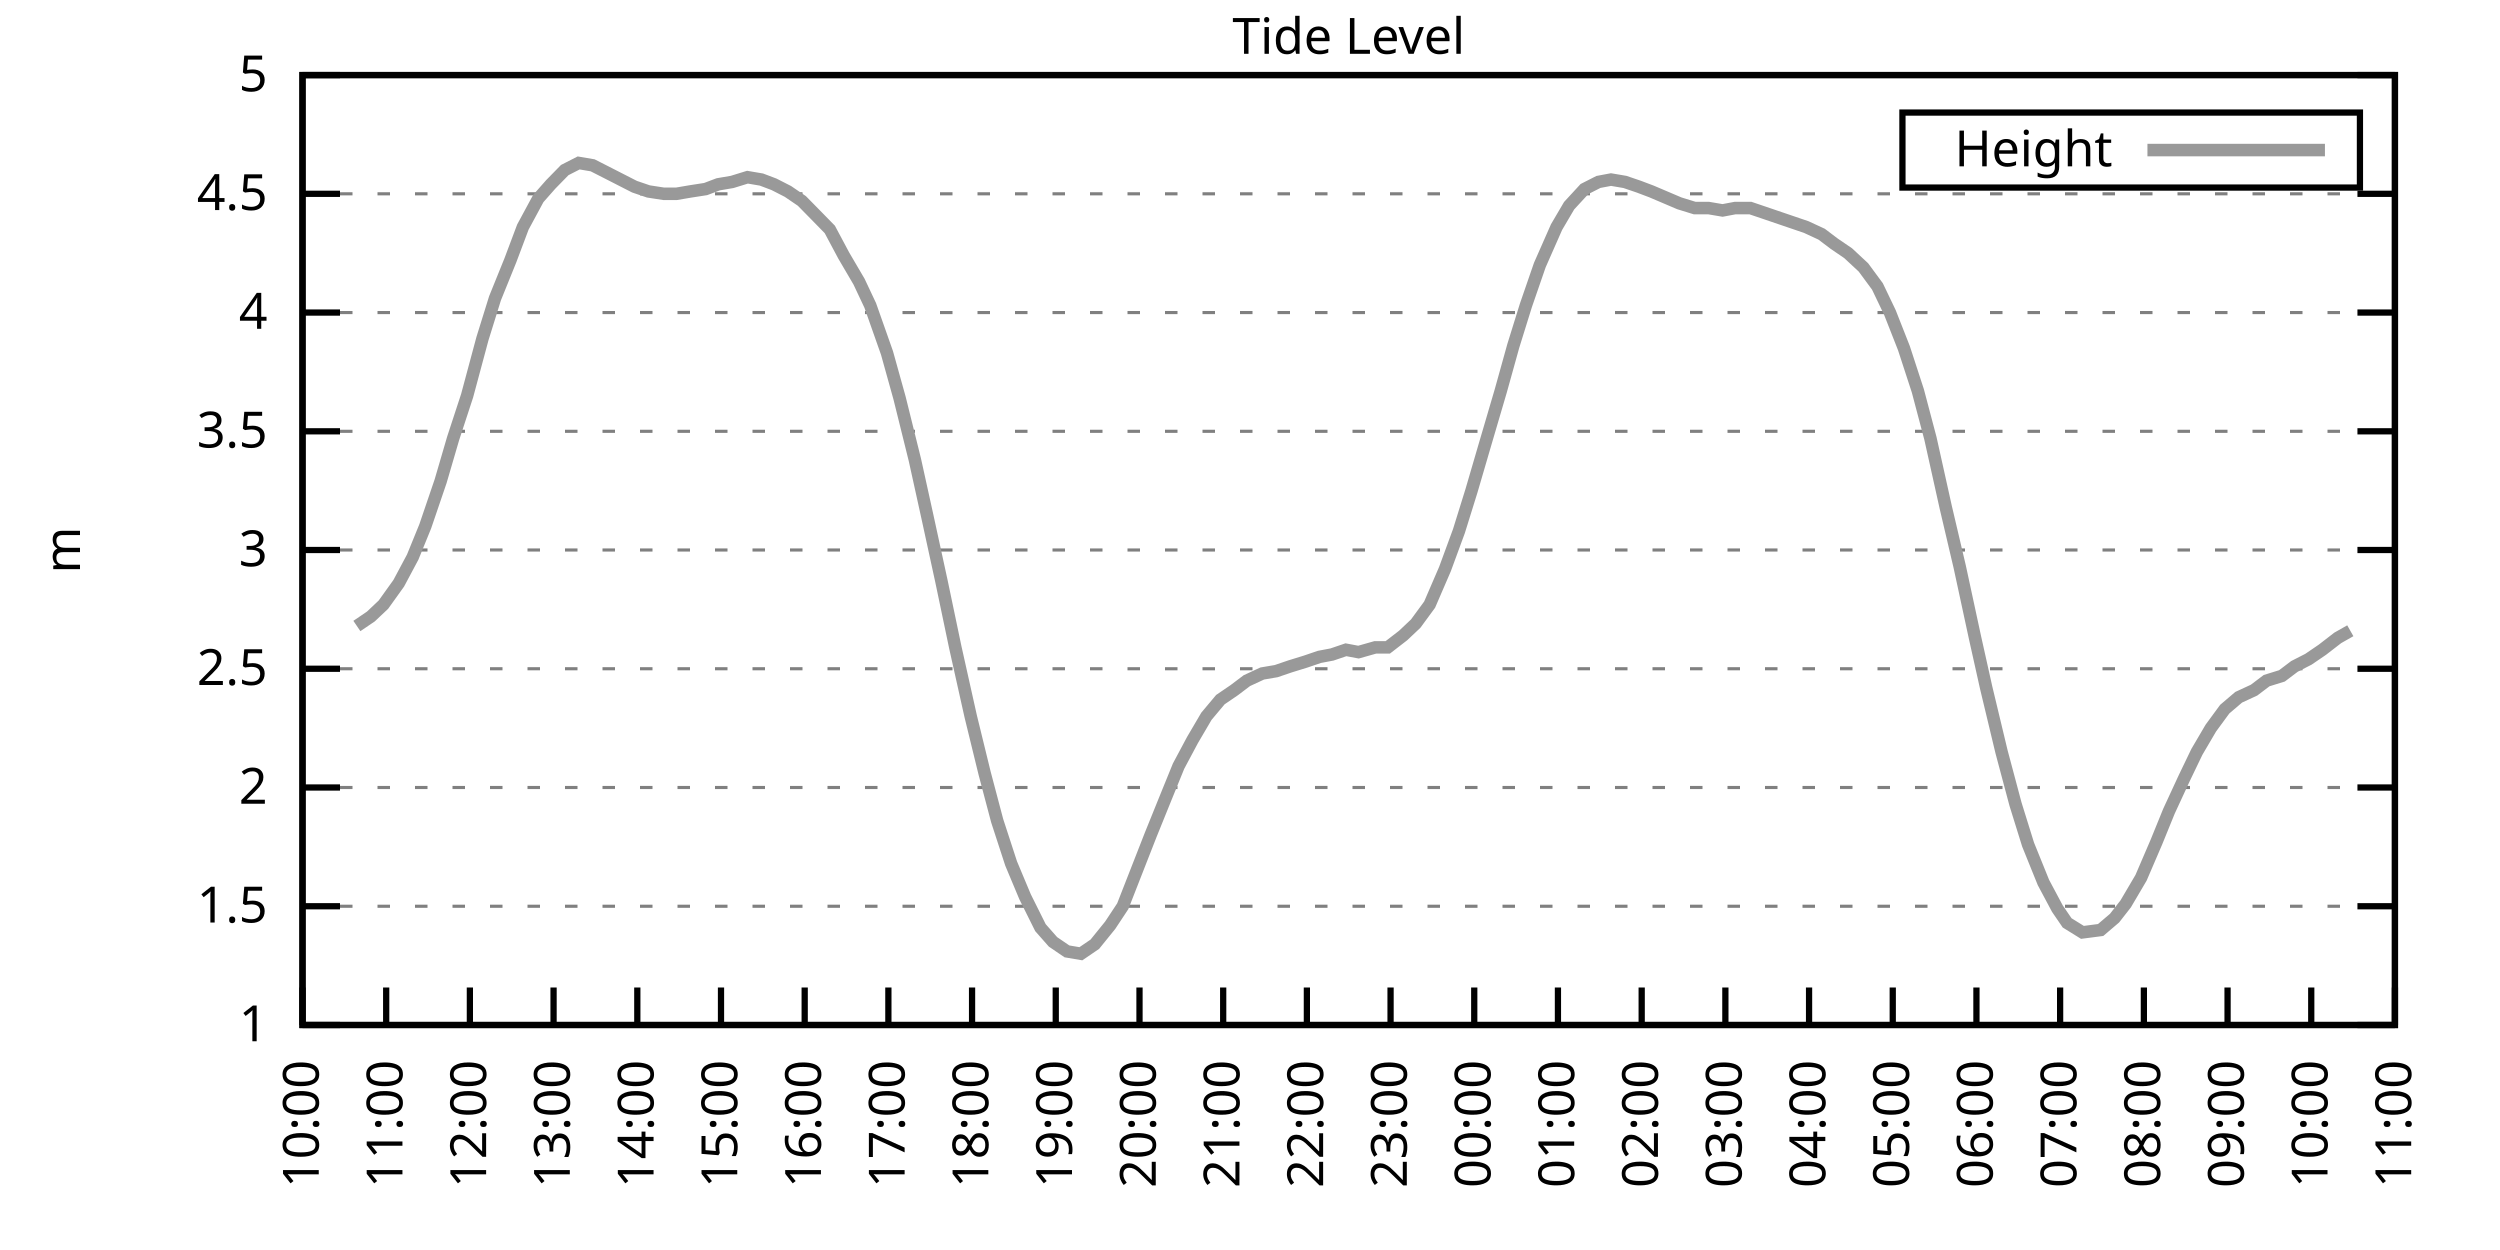
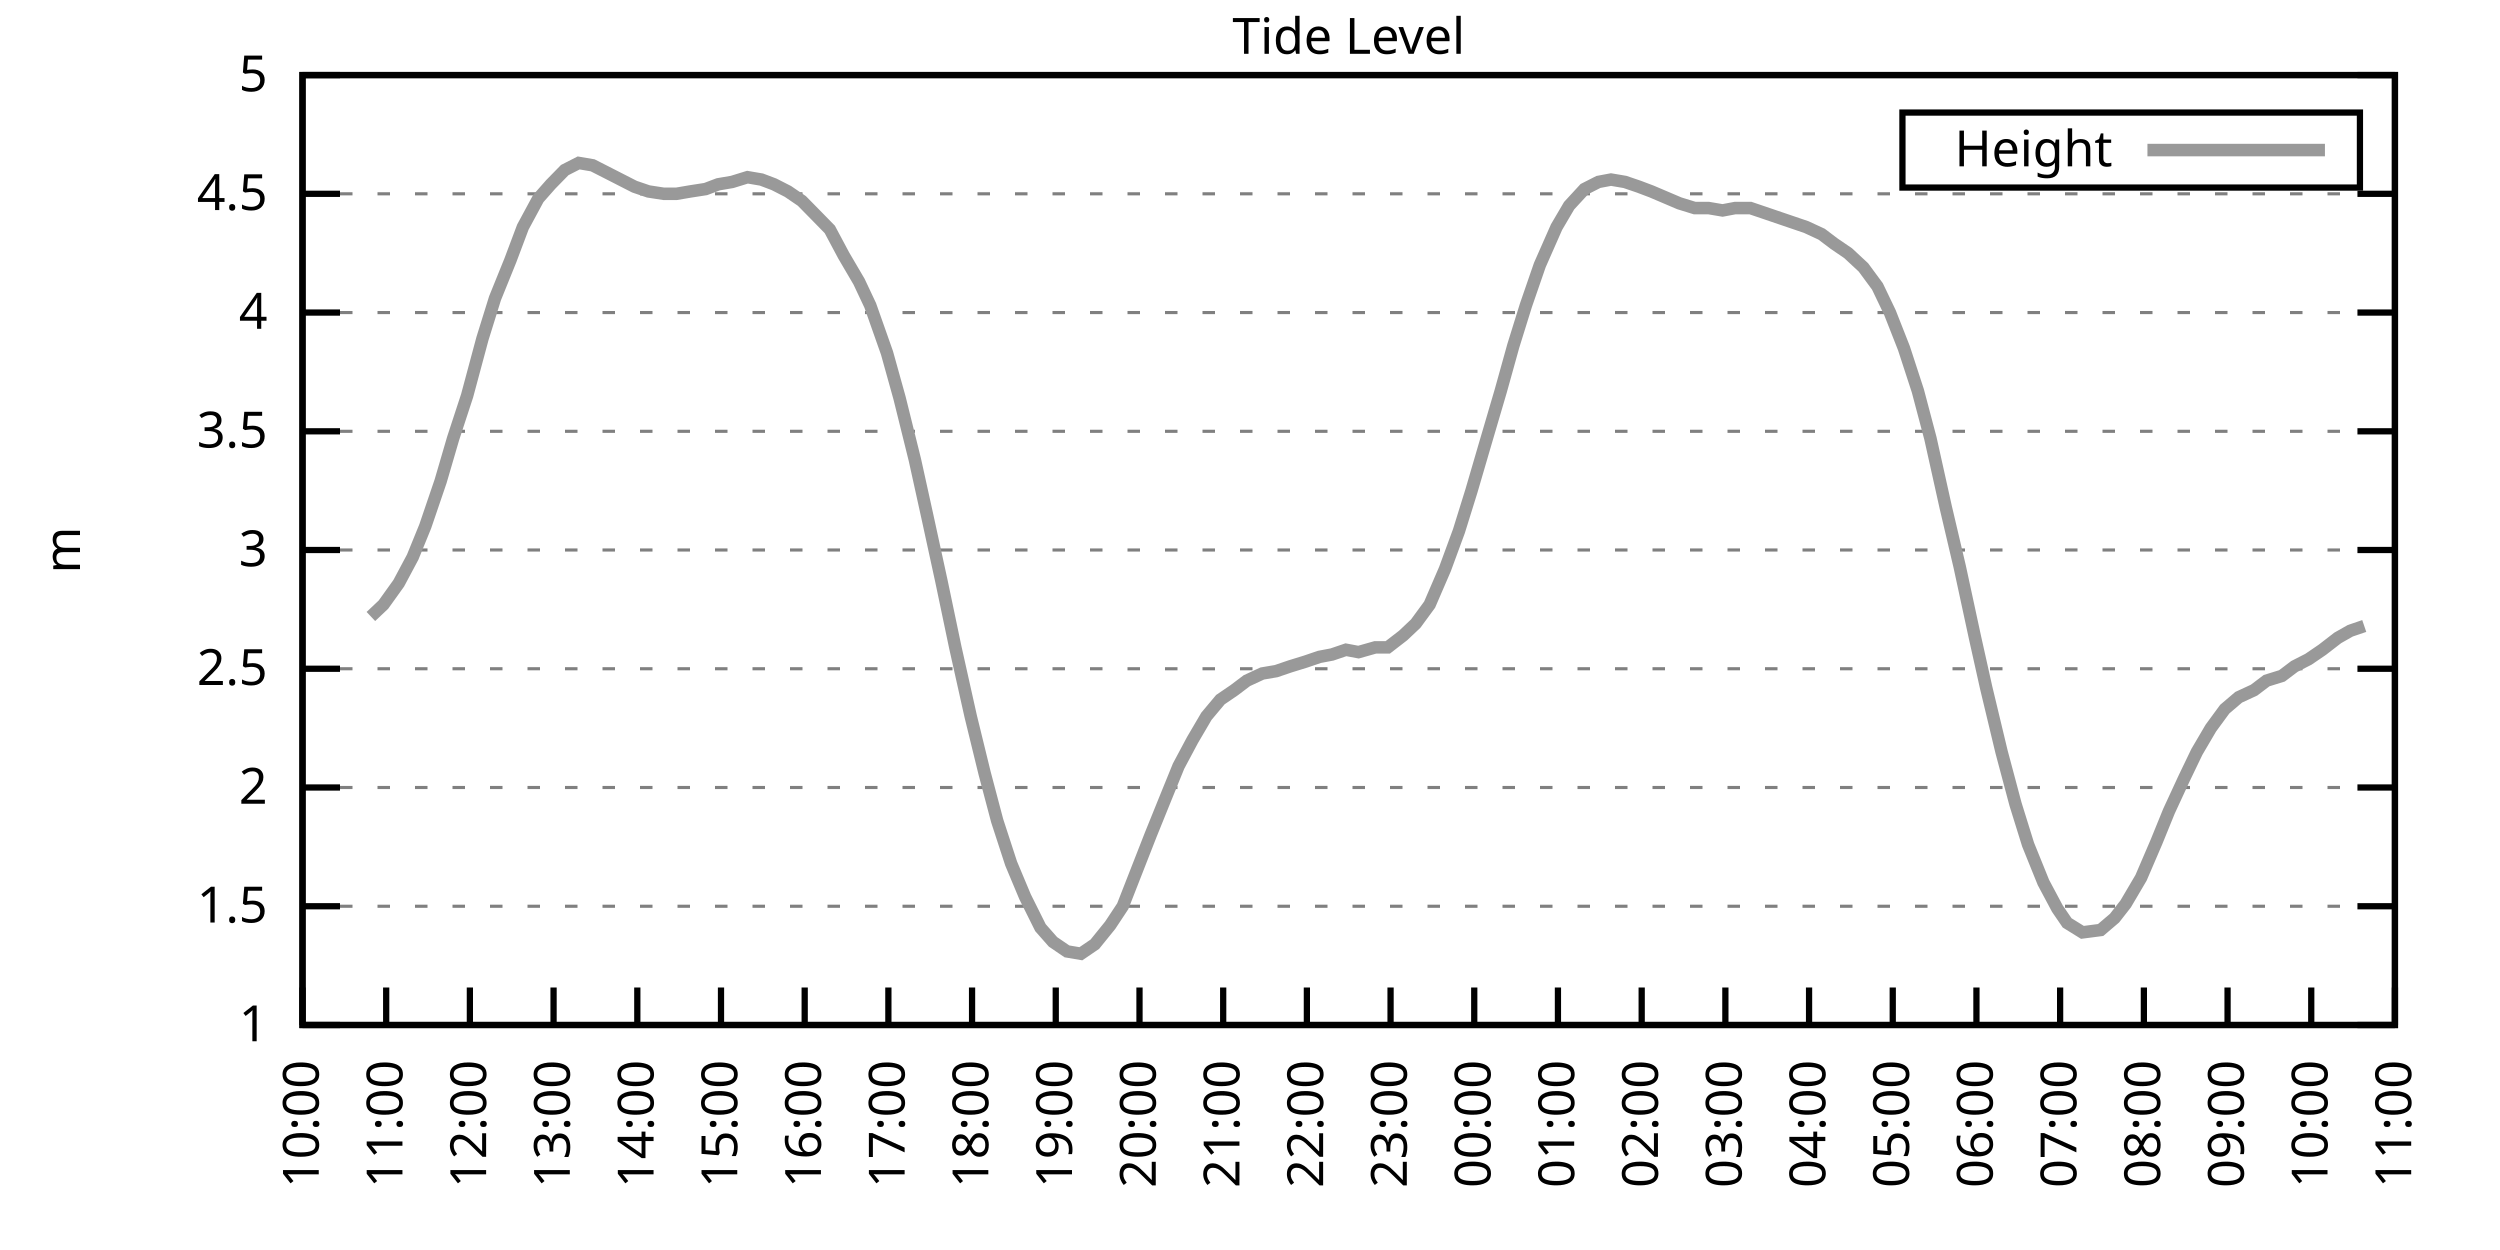
<svg xmlns="http://www.w3.org/2000/svg" xmlns:xlink="http://www.w3.org/1999/xlink" width="400" height="200" viewBox="0 0 400 200">
  <g id="gnuplot_canvas">
    <rect x="0" y="0" width="400" height="200" fill="none" />
    <defs>
      <circle id="gpDot" r="0.5" stroke-width="0.5" stroke="currentColor" />
      <path id="gpPt0" stroke-width="0.333" stroke="currentColor" d="M-1,0 h2 M0,-1 v2" />
      <path id="gpPt1" stroke-width="0.333" stroke="currentColor" d="M-1,-1 L1,1 M1,-1 L-1,1" />
      <path id="gpPt2" stroke-width="0.333" stroke="currentColor" d="M-1,0 L1,0 M0,-1 L0,1 M-1,-1 L1,1 M-1,1 L1,-1" />
      <rect id="gpPt3" stroke-width="0.333" stroke="currentColor" x="-1" y="-1" width="2" height="2" />
      <rect id="gpPt4" stroke-width="0.333" stroke="currentColor" fill="currentColor" x="-1" y="-1" width="2" height="2" />
      <circle id="gpPt5" stroke-width="0.333" stroke="currentColor" cx="0" cy="0" r="1" />
      <use xlink:href="#gpPt5" id="gpPt6" fill="currentColor" stroke="none" />
      <path id="gpPt7" stroke-width="0.333" stroke="currentColor" d="M0,-1.33 L-1.33,0.67 L1.33,0.67 z" />
      <use xlink:href="#gpPt7" id="gpPt8" fill="currentColor" stroke="none" />
      <use xlink:href="#gpPt7" id="gpPt9" stroke="currentColor" transform="rotate(180)" />
      <use xlink:href="#gpPt9" id="gpPt10" fill="currentColor" stroke="none" />
      <use xlink:href="#gpPt3" id="gpPt11" stroke="currentColor" transform="rotate(45)" />
      <use xlink:href="#gpPt11" id="gpPt12" fill="currentColor" stroke="none" />
      <path id="gpPt13" stroke-width="0.333" stroke="currentColor" d="M0,1.330 L1.265,0.411 L0.782,-1.067 L-0.782,-1.076 L-1.265,0.411 z" />
      <use xlink:href="#gpPt13" id="gpPt14" fill="currentColor" stroke="none" />
      <filter id="textbox" filterUnits="objectBoundingBox" x="0" y="0" height="1" width="1">
        <feFlood flood-color="white" flood-opacity="1" result="bgnd" />
        <feComposite in="SourceGraphic" in2="bgnd" operator="atop" />
      </filter>
      <filter id="greybox" filterUnits="objectBoundingBox" x="0" y="0" height="1" width="1">
        <feFlood flood-color="lightgrey" flood-opacity="1" result="grey" />
        <feComposite in="SourceGraphic" in2="grey" operator="atop" />
      </filter>
    </defs>
    <g fill="none" color="white" stroke="currentColor" stroke-width="1.00" stroke-linecap="butt" stroke-linejoin="miter">
</g>
    <g fill="none" color="black" stroke="currentColor" stroke-width="1.00" stroke-linecap="butt" stroke-linejoin="miter">
      <g stroke="none" shape-rendering="crispEdges">
        <polygon fill="rgb(255, 255, 255)" points="48.40,164.00 383.18,164.00 383.18,12.02 48.40,12.02 " />
      </g>
    </g>
    <g fill="none" color="black" stroke="currentColor" stroke-width="1.00" stroke-linecap="butt" stroke-linejoin="miter">
</g>
    <g fill="none" color="black" stroke="black" stroke-width="0.50" stroke-linecap="butt" stroke-linejoin="miter">
</g>
    <g fill="none" color="gray" stroke="currentColor" stroke-width="0.50" stroke-linecap="butt" stroke-linejoin="miter">
      <path stroke="gray" stroke-dasharray="2,4" class="gridline" d="M48.40,164.00 L383.19,164.00  " />
    </g>
    <g fill="none" color="gray" stroke="gray" stroke-width="1.00" stroke-linecap="butt" stroke-linejoin="miter">
</g>
    <g fill="none" color="black" stroke="currentColor" stroke-width="1.00" stroke-linecap="butt" stroke-linejoin="miter">
      <path stroke="black" d="M48.40,164.00 L54.40,164.00 M383.19,164.00 L377.19,164.00  " />
      <g transform="translate(42.80,166.60)" stroke="none" fill="black" font-family="Sans" font-size="8.00" text-anchor="end">
        <text>
          <tspan font-family="Sans"> 1</tspan>
        </text>
      </g>
    </g>
    <g fill="none" color="black" stroke="currentColor" stroke-width="1.00" stroke-linecap="butt" stroke-linejoin="miter">
</g>
    <g fill="none" color="black" stroke="black" stroke-width="0.50" stroke-linecap="butt" stroke-linejoin="miter">
</g>
    <g fill="none" color="gray" stroke="currentColor" stroke-width="0.50" stroke-linecap="butt" stroke-linejoin="miter">
      <path stroke="gray" stroke-dasharray="2,4" class="gridline" d="M48.40,145.00 L383.19,145.00  " />
    </g>
    <g fill="none" color="gray" stroke="gray" stroke-width="1.00" stroke-linecap="butt" stroke-linejoin="miter">
</g>
    <g fill="none" color="black" stroke="currentColor" stroke-width="1.00" stroke-linecap="butt" stroke-linejoin="miter">
      <path stroke="black" d="M48.40,145.00 L54.40,145.00 M383.19,145.00 L377.19,145.00  " />
      <g transform="translate(42.80,147.60)" stroke="none" fill="black" font-family="Sans" font-size="8.00" text-anchor="end">
        <text>
          <tspan font-family="Sans"> 1.5</tspan>
        </text>
      </g>
    </g>
    <g fill="none" color="black" stroke="currentColor" stroke-width="1.00" stroke-linecap="butt" stroke-linejoin="miter">
</g>
    <g fill="none" color="black" stroke="black" stroke-width="0.50" stroke-linecap="butt" stroke-linejoin="miter">
</g>
    <g fill="none" color="gray" stroke="currentColor" stroke-width="0.50" stroke-linecap="butt" stroke-linejoin="miter">
      <path stroke="gray" stroke-dasharray="2,4" class="gridline" d="M48.40,126.00 L383.19,126.00  " />
    </g>
    <g fill="none" color="gray" stroke="gray" stroke-width="1.00" stroke-linecap="butt" stroke-linejoin="miter">
</g>
    <g fill="none" color="black" stroke="currentColor" stroke-width="1.00" stroke-linecap="butt" stroke-linejoin="miter">
      <path stroke="black" d="M48.40,126.00 L54.40,126.00 M383.19,126.00 L377.19,126.00  " />
      <g transform="translate(42.80,128.60)" stroke="none" fill="black" font-family="Sans" font-size="8.00" text-anchor="end">
        <text>
          <tspan font-family="Sans"> 2</tspan>
        </text>
      </g>
    </g>
    <g fill="none" color="black" stroke="currentColor" stroke-width="1.00" stroke-linecap="butt" stroke-linejoin="miter">
</g>
    <g fill="none" color="black" stroke="black" stroke-width="0.50" stroke-linecap="butt" stroke-linejoin="miter">
</g>
    <g fill="none" color="gray" stroke="currentColor" stroke-width="0.50" stroke-linecap="butt" stroke-linejoin="miter">
      <path stroke="gray" stroke-dasharray="2,4" class="gridline" d="M48.40,107.00 L383.19,107.00  " />
    </g>
    <g fill="none" color="gray" stroke="gray" stroke-width="1.00" stroke-linecap="butt" stroke-linejoin="miter">
</g>
    <g fill="none" color="black" stroke="currentColor" stroke-width="1.00" stroke-linecap="butt" stroke-linejoin="miter">
      <path stroke="black" d="M48.40,107.00 L54.40,107.00 M383.19,107.00 L377.19,107.00  " />
      <g transform="translate(42.80,109.60)" stroke="none" fill="black" font-family="Sans" font-size="8.00" text-anchor="end">
        <text>
          <tspan font-family="Sans"> 2.5</tspan>
        </text>
      </g>
    </g>
    <g fill="none" color="black" stroke="currentColor" stroke-width="1.00" stroke-linecap="butt" stroke-linejoin="miter">
</g>
    <g fill="none" color="black" stroke="black" stroke-width="0.50" stroke-linecap="butt" stroke-linejoin="miter">
</g>
    <g fill="none" color="gray" stroke="currentColor" stroke-width="0.50" stroke-linecap="butt" stroke-linejoin="miter">
      <path stroke="gray" stroke-dasharray="2,4" class="gridline" d="M48.40,88.00 L383.19,88.00  " />
    </g>
    <g fill="none" color="gray" stroke="gray" stroke-width="1.00" stroke-linecap="butt" stroke-linejoin="miter">
</g>
    <g fill="none" color="black" stroke="currentColor" stroke-width="1.00" stroke-linecap="butt" stroke-linejoin="miter">
      <path stroke="black" d="M48.40,88.00 L54.40,88.00 M383.19,88.00 L377.19,88.00  " />
      <g transform="translate(42.80,90.60)" stroke="none" fill="black" font-family="Sans" font-size="8.00" text-anchor="end">
        <text>
          <tspan font-family="Sans"> 3</tspan>
        </text>
      </g>
    </g>
    <g fill="none" color="black" stroke="currentColor" stroke-width="1.00" stroke-linecap="butt" stroke-linejoin="miter">
</g>
    <g fill="none" color="black" stroke="black" stroke-width="0.50" stroke-linecap="butt" stroke-linejoin="miter">
</g>
    <g fill="none" color="gray" stroke="currentColor" stroke-width="0.50" stroke-linecap="butt" stroke-linejoin="miter">
      <path stroke="gray" stroke-dasharray="2,4" class="gridline" d="M48.40,69.01 L383.19,69.01  " />
    </g>
    <g fill="none" color="gray" stroke="gray" stroke-width="1.00" stroke-linecap="butt" stroke-linejoin="miter">
</g>
    <g fill="none" color="black" stroke="currentColor" stroke-width="1.00" stroke-linecap="butt" stroke-linejoin="miter">
      <path stroke="black" d="M48.40,69.01 L54.40,69.01 M383.19,69.01 L377.19,69.01  " />
      <g transform="translate(42.80,71.61)" stroke="none" fill="black" font-family="Sans" font-size="8.00" text-anchor="end">
        <text>
          <tspan font-family="Sans"> 3.5</tspan>
        </text>
      </g>
    </g>
    <g fill="none" color="black" stroke="currentColor" stroke-width="1.00" stroke-linecap="butt" stroke-linejoin="miter">
</g>
    <g fill="none" color="black" stroke="black" stroke-width="0.50" stroke-linecap="butt" stroke-linejoin="miter">
</g>
    <g fill="none" color="gray" stroke="currentColor" stroke-width="0.50" stroke-linecap="butt" stroke-linejoin="miter">
      <path stroke="gray" stroke-dasharray="2,4" class="gridline" d="M48.40,50.01 L383.19,50.01  " />
    </g>
    <g fill="none" color="gray" stroke="gray" stroke-width="1.00" stroke-linecap="butt" stroke-linejoin="miter">
</g>
    <g fill="none" color="black" stroke="currentColor" stroke-width="1.00" stroke-linecap="butt" stroke-linejoin="miter">
      <path stroke="black" d="M48.40,50.01 L54.40,50.01 M383.19,50.01 L377.19,50.01  " />
      <g transform="translate(42.80,52.61)" stroke="none" fill="black" font-family="Sans" font-size="8.00" text-anchor="end">
        <text>
          <tspan font-family="Sans"> 4</tspan>
        </text>
      </g>
    </g>
    <g fill="none" color="black" stroke="currentColor" stroke-width="1.00" stroke-linecap="butt" stroke-linejoin="miter">
</g>
    <g fill="none" color="black" stroke="black" stroke-width="0.50" stroke-linecap="butt" stroke-linejoin="miter">
</g>
    <g fill="none" color="gray" stroke="currentColor" stroke-width="0.50" stroke-linecap="butt" stroke-linejoin="miter">
      <path stroke="gray" stroke-dasharray="2,4" class="gridline" d="M48.40,31.01 L383.19,31.01  " />
    </g>
    <g fill="none" color="gray" stroke="gray" stroke-width="1.00" stroke-linecap="butt" stroke-linejoin="miter">
</g>
    <g fill="none" color="black" stroke="currentColor" stroke-width="1.00" stroke-linecap="butt" stroke-linejoin="miter">
      <path stroke="black" d="M48.40,31.01 L54.40,31.01 M383.19,31.01 L377.19,31.01  " />
      <g transform="translate(42.80,33.61)" stroke="none" fill="black" font-family="Sans" font-size="8.00" text-anchor="end">
        <text>
          <tspan font-family="Sans"> 4.5</tspan>
        </text>
      </g>
    </g>
    <g fill="none" color="black" stroke="currentColor" stroke-width="1.00" stroke-linecap="butt" stroke-linejoin="miter">
</g>
    <g fill="none" color="black" stroke="black" stroke-width="0.50" stroke-linecap="butt" stroke-linejoin="miter">
</g>
    <g fill="none" color="gray" stroke="currentColor" stroke-width="0.50" stroke-linecap="butt" stroke-linejoin="miter">
      <path stroke="gray" stroke-dasharray="2,4" class="gridline" d="M48.40,12.01 L383.19,12.01  " />
    </g>
    <g fill="none" color="gray" stroke="gray" stroke-width="1.00" stroke-linecap="butt" stroke-linejoin="miter">
</g>
    <g fill="none" color="black" stroke="currentColor" stroke-width="1.00" stroke-linecap="butt" stroke-linejoin="miter">
      <path stroke="black" d="M48.40,12.01 L54.40,12.01 M383.19,12.01 L377.19,12.01  " />
      <g transform="translate(42.80,14.61)" stroke="none" fill="black" font-family="Sans" font-size="8.00" text-anchor="end">
        <text>
          <tspan font-family="Sans"> 5</tspan>
        </text>
      </g>
    </g>
    <g fill="none" color="black" stroke="currentColor" stroke-width="1.00" stroke-linecap="butt" stroke-linejoin="miter">
      <path stroke="black" d="M48.40,164.00 L48.40,158.00  " />
      <g transform="translate(51.00,169.60) rotate(270.00)" stroke="none" fill="black" font-family="Sans" font-size="8.00" text-anchor="end">
        <text>
          <tspan font-family="Sans">10:00</tspan>
        </text>
      </g>
    </g>
    <g fill="none" color="black" stroke="currentColor" stroke-width="1.00" stroke-linecap="butt" stroke-linejoin="miter">
      <path stroke="black" d="M61.79,164.00 L61.79,158.00  " />
      <g transform="translate(64.39,169.60) rotate(270.00)" stroke="none" fill="black" font-family="Sans" font-size="8.00" text-anchor="end">
        <text>
          <tspan font-family="Sans">11:00</tspan>
        </text>
      </g>
    </g>
    <g fill="none" color="black" stroke="currentColor" stroke-width="1.00" stroke-linecap="butt" stroke-linejoin="miter">
      <path stroke="black" d="M75.18,164.00 L75.18,158.00  " />
      <g transform="translate(77.78,169.60) rotate(270.00)" stroke="none" fill="black" font-family="Sans" font-size="8.00" text-anchor="end">
        <text>
          <tspan font-family="Sans">12:00</tspan>
        </text>
      </g>
    </g>
    <g fill="none" color="black" stroke="currentColor" stroke-width="1.00" stroke-linecap="butt" stroke-linejoin="miter">
      <path stroke="black" d="M88.57,164.00 L88.57,158.00  " />
      <g transform="translate(91.17,169.60) rotate(270.00)" stroke="none" fill="black" font-family="Sans" font-size="8.00" text-anchor="end">
        <text>
          <tspan font-family="Sans">13:00</tspan>
        </text>
      </g>
    </g>
    <g fill="none" color="black" stroke="currentColor" stroke-width="1.00" stroke-linecap="butt" stroke-linejoin="miter">
      <path stroke="black" d="M101.97,164.00 L101.97,158.00  " />
      <g transform="translate(104.57,169.60) rotate(270.00)" stroke="none" fill="black" font-family="Sans" font-size="8.00" text-anchor="end">
        <text>
          <tspan font-family="Sans">14:00</tspan>
        </text>
      </g>
    </g>
    <g fill="none" color="black" stroke="currentColor" stroke-width="1.00" stroke-linecap="butt" stroke-linejoin="miter">
      <path stroke="black" d="M115.36,164.00 L115.36,158.00  " />
      <g transform="translate(117.96,169.60) rotate(270.00)" stroke="none" fill="black" font-family="Sans" font-size="8.00" text-anchor="end">
        <text>
          <tspan font-family="Sans">15:00</tspan>
        </text>
      </g>
    </g>
    <g fill="none" color="black" stroke="currentColor" stroke-width="1.00" stroke-linecap="butt" stroke-linejoin="miter">
      <path stroke="black" d="M128.75,164.00 L128.75,158.00  " />
      <g transform="translate(131.35,169.60) rotate(270.00)" stroke="none" fill="black" font-family="Sans" font-size="8.00" text-anchor="end">
        <text>
          <tspan font-family="Sans">16:00</tspan>
        </text>
      </g>
    </g>
    <g fill="none" color="black" stroke="currentColor" stroke-width="1.00" stroke-linecap="butt" stroke-linejoin="miter">
      <path stroke="black" d="M142.14,164.00 L142.14,158.00  " />
      <g transform="translate(144.74,169.60) rotate(270.00)" stroke="none" fill="black" font-family="Sans" font-size="8.00" text-anchor="end">
        <text>
          <tspan font-family="Sans">17:00</tspan>
        </text>
      </g>
    </g>
    <g fill="none" color="black" stroke="currentColor" stroke-width="1.00" stroke-linecap="butt" stroke-linejoin="miter">
      <path stroke="black" d="M155.53,164.00 L155.53,158.00  " />
      <g transform="translate(158.13,169.60) rotate(270.00)" stroke="none" fill="black" font-family="Sans" font-size="8.00" text-anchor="end">
        <text>
          <tspan font-family="Sans">18:00</tspan>
        </text>
      </g>
    </g>
    <g fill="none" color="black" stroke="currentColor" stroke-width="1.00" stroke-linecap="butt" stroke-linejoin="miter">
      <path stroke="black" d="M168.92,164.00 L168.92,158.00  " />
      <g transform="translate(171.52,169.60) rotate(270.00)" stroke="none" fill="black" font-family="Sans" font-size="8.00" text-anchor="end">
        <text>
          <tspan font-family="Sans">19:00</tspan>
        </text>
      </g>
    </g>
    <g fill="none" color="black" stroke="currentColor" stroke-width="1.00" stroke-linecap="butt" stroke-linejoin="miter">
      <path stroke="black" d="M182.32,164.00 L182.32,158.00  " />
      <g transform="translate(184.92,169.60) rotate(270.00)" stroke="none" fill="black" font-family="Sans" font-size="8.00" text-anchor="end">
        <text>
          <tspan font-family="Sans">20:00</tspan>
        </text>
      </g>
    </g>
    <g fill="none" color="black" stroke="currentColor" stroke-width="1.00" stroke-linecap="butt" stroke-linejoin="miter">
      <path stroke="black" d="M195.71,164.00 L195.71,158.00  " />
      <g transform="translate(198.31,169.60) rotate(270.00)" stroke="none" fill="black" font-family="Sans" font-size="8.00" text-anchor="end">
        <text>
          <tspan font-family="Sans">21:00</tspan>
        </text>
      </g>
    </g>
    <g fill="none" color="black" stroke="currentColor" stroke-width="1.00" stroke-linecap="butt" stroke-linejoin="miter">
      <path stroke="black" d="M209.10,164.00 L209.10,158.00  " />
      <g transform="translate(211.70,169.60) rotate(270.00)" stroke="none" fill="black" font-family="Sans" font-size="8.00" text-anchor="end">
        <text>
          <tspan font-family="Sans">22:00</tspan>
        </text>
      </g>
    </g>
    <g fill="none" color="black" stroke="currentColor" stroke-width="1.00" stroke-linecap="butt" stroke-linejoin="miter">
      <path stroke="black" d="M222.49,164.00 L222.49,158.00  " />
      <g transform="translate(225.09,169.60) rotate(270.00)" stroke="none" fill="black" font-family="Sans" font-size="8.00" text-anchor="end">
        <text>
          <tspan font-family="Sans">23:00</tspan>
        </text>
      </g>
    </g>
    <g fill="none" color="black" stroke="currentColor" stroke-width="1.00" stroke-linecap="butt" stroke-linejoin="miter">
      <path stroke="black" d="M235.88,164.00 L235.88,158.00  " />
      <g transform="translate(238.48,169.60) rotate(270.00)" stroke="none" fill="black" font-family="Sans" font-size="8.00" text-anchor="end">
        <text>
          <tspan font-family="Sans">00:00</tspan>
        </text>
      </g>
    </g>
    <g fill="none" color="black" stroke="currentColor" stroke-width="1.00" stroke-linecap="butt" stroke-linejoin="miter">
      <path stroke="black" d="M249.27,164.00 L249.27,158.00  " />
      <g transform="translate(251.87,169.60) rotate(270.00)" stroke="none" fill="black" font-family="Sans" font-size="8.00" text-anchor="end">
        <text>
          <tspan font-family="Sans">01:00</tspan>
        </text>
      </g>
    </g>
    <g fill="none" color="black" stroke="currentColor" stroke-width="1.00" stroke-linecap="butt" stroke-linejoin="miter">
      <path stroke="black" d="M262.67,164.00 L262.67,158.00  " />
      <g transform="translate(265.27,169.60) rotate(270.00)" stroke="none" fill="black" font-family="Sans" font-size="8.00" text-anchor="end">
        <text>
          <tspan font-family="Sans">02:00</tspan>
        </text>
      </g>
    </g>
    <g fill="none" color="black" stroke="currentColor" stroke-width="1.00" stroke-linecap="butt" stroke-linejoin="miter">
      <path stroke="black" d="M276.06,164.00 L276.06,158.00  " />
      <g transform="translate(278.66,169.60) rotate(270.00)" stroke="none" fill="black" font-family="Sans" font-size="8.00" text-anchor="end">
        <text>
          <tspan font-family="Sans">03:00</tspan>
        </text>
      </g>
    </g>
    <g fill="none" color="black" stroke="currentColor" stroke-width="1.00" stroke-linecap="butt" stroke-linejoin="miter">
      <path stroke="black" d="M289.45,164.00 L289.45,158.00  " />
      <g transform="translate(292.05,169.60) rotate(270.00)" stroke="none" fill="black" font-family="Sans" font-size="8.00" text-anchor="end">
        <text>
          <tspan font-family="Sans">04:00</tspan>
        </text>
      </g>
    </g>
    <g fill="none" color="black" stroke="currentColor" stroke-width="1.00" stroke-linecap="butt" stroke-linejoin="miter">
      <path stroke="black" d="M302.84,164.00 L302.84,158.00  " />
      <g transform="translate(305.44,169.60) rotate(270.00)" stroke="none" fill="black" font-family="Sans" font-size="8.00" text-anchor="end">
        <text>
          <tspan font-family="Sans">05:00</tspan>
        </text>
      </g>
    </g>
    <g fill="none" color="black" stroke="currentColor" stroke-width="1.00" stroke-linecap="butt" stroke-linejoin="miter">
      <path stroke="black" d="M316.23,164.00 L316.23,158.00  " />
      <g transform="translate(318.83,169.60) rotate(270.00)" stroke="none" fill="black" font-family="Sans" font-size="8.00" text-anchor="end">
        <text>
          <tspan font-family="Sans">06:00</tspan>
        </text>
      </g>
    </g>
    <g fill="none" color="black" stroke="currentColor" stroke-width="1.00" stroke-linecap="butt" stroke-linejoin="miter">
      <path stroke="black" d="M329.62,164.00 L329.62,158.00  " />
      <g transform="translate(332.22,169.60) rotate(270.00)" stroke="none" fill="black" font-family="Sans" font-size="8.00" text-anchor="end">
        <text>
          <tspan font-family="Sans">07:00</tspan>
        </text>
      </g>
    </g>
    <g fill="none" color="black" stroke="currentColor" stroke-width="1.00" stroke-linecap="butt" stroke-linejoin="miter">
      <path stroke="black" d="M343.02,164.00 L343.02,158.00  " />
      <g transform="translate(345.62,169.60) rotate(270.00)" stroke="none" fill="black" font-family="Sans" font-size="8.00" text-anchor="end">
        <text>
          <tspan font-family="Sans">08:00</tspan>
        </text>
      </g>
    </g>
    <g fill="none" color="black" stroke="currentColor" stroke-width="1.00" stroke-linecap="butt" stroke-linejoin="miter">
      <path stroke="black" d="M356.41,164.00 L356.41,158.00  " />
      <g transform="translate(359.01,169.60) rotate(270.00)" stroke="none" fill="black" font-family="Sans" font-size="8.00" text-anchor="end">
        <text>
          <tspan font-family="Sans">09:00</tspan>
        </text>
      </g>
    </g>
    <g fill="none" color="black" stroke="currentColor" stroke-width="1.00" stroke-linecap="butt" stroke-linejoin="miter">
      <path stroke="black" d="M369.80,164.00 L369.80,158.00  " />
      <g transform="translate(372.40,169.60) rotate(270.00)" stroke="none" fill="black" font-family="Sans" font-size="8.00" text-anchor="end">
        <text>
          <tspan font-family="Sans">10:00</tspan>
        </text>
      </g>
    </g>
    <g fill="none" color="black" stroke="currentColor" stroke-width="1.00" stroke-linecap="butt" stroke-linejoin="miter">
      <path stroke="black" d="M383.19,164.00 L383.19,158.00  " />
      <g transform="translate(385.79,169.60) rotate(270.00)" stroke="none" fill="black" font-family="Sans" font-size="8.00" text-anchor="end">
        <text>
          <tspan font-family="Sans">11:00</tspan>
        </text>
      </g>
    </g>
    <g fill="none" color="black" stroke="currentColor" stroke-width="1.00" stroke-linecap="butt" stroke-linejoin="miter">
</g>
    <g fill="none" color="black" stroke="currentColor" stroke-width="1.00" stroke-linecap="butt" stroke-linejoin="miter">
      <path stroke="black" d="M48.40,12.01 L48.40,164.00 L383.19,164.00 L383.19,12.01 L48.40,12.01 Z  " />
    </g>
    <g fill="none" color="black" stroke="currentColor" stroke-width="1.00" stroke-linecap="butt" stroke-linejoin="miter">
</g>
    <g fill="none" color="black" stroke="currentColor" stroke-width="1.00" stroke-linecap="butt" stroke-linejoin="miter">
      <path stroke="black" d="M304.39,30.01 L304.39,18.01 L377.59,18.01 L377.59,30.01 L304.39,30.01 Z  " />
    </g>
    <g id="Tide_level_plot_1">
      <g fill="none" color="white" stroke="black" stroke-width="2.00" stroke-linecap="butt" stroke-linejoin="miter">
</g>
      <g fill="none" color="black" stroke="currentColor" stroke-width="2.00" stroke-linecap="butt" stroke-linejoin="miter">
        <g transform="translate(337.99,26.61)" stroke="none" fill="black" font-family="Sans" font-size="8.00" text-anchor="end">
          <text>
            <tspan font-family="Sans">Height</tspan>
          </text>
        </g>
      </g>
      <g fill="none" color="black" stroke="currentColor" stroke-width="2.00" stroke-linecap="butt" stroke-linejoin="miter">
-         <path stroke="rgb(153, 153, 153)" d="M343.59,24.01 L371.99,24.01 M57.10,100.16 L59.34,98.64 L61.35,96.74 L63.80,93.32 L66.03,89.14 L68.04,84.21   L70.50,76.99 L72.50,70.15 L74.74,63.31 L77.19,54.19 L79.20,47.73 L81.66,41.65 L83.66,36.33 L86.12,31.77   L88.13,29.49 L90.36,27.21 L92.59,26.07 L94.82,26.45 L97.06,27.59 L99.29,28.73 L101.52,29.87 L103.75,30.63   L106.21,31.01 L108.22,31.01 L110.45,30.63 L112.90,30.25 L114.91,29.49 L117.14,29.11 L119.60,28.35 L121.83,28.73   L123.84,29.49 L126.07,30.63 L128.30,32.15 L130.54,34.43 L132.77,36.71 L135.00,40.89 L137.45,45.07 L139.24,48.87   L141.92,56.47 L143.93,63.69 L146.38,73.57 L148.39,82.69 L150.62,92.94 L152.85,103.58 L155.31,114.60 L157.54,123.72   L159.55,131.32 L161.78,138.16 L164.01,143.48 L166.47,148.42 L168.48,150.70 L170.71,152.22 L172.94,152.60 L175.17,151.08   L177.63,148.04 L179.64,145.00 L181.87,139.30 L184.10,133.60 L186.56,127.52 L188.57,122.58 L190.80,118.40 L193.03,114.60   L195.26,111.94 L197.49,110.42 L199.50,108.90 L201.96,107.76 L204.19,107.38 L206.42,106.62 L208.88,105.86 L211.11,105.10   L213.12,104.72 L215.35,103.96 L217.36,104.34 L220.04,103.58 L222.04,103.58 L224.50,101.68 L226.51,99.78 L228.74,96.74   L231.20,91.04 L233.43,84.97 L235.44,78.51 L237.44,71.67 L240.12,62.55 L242.13,55.33 L244.14,48.87 L246.37,42.41   L249.05,36.33 L251.06,32.91 L253.51,30.25 L255.75,29.11 L257.76,28.73 L259.99,29.11 L262.22,29.87 L264.23,30.63   L268.69,32.53 L271.15,33.29 L273.38,33.29 L275.61,33.67 L277.62,33.29 L280.07,33.29 L282.31,34.05 L284.54,34.81   L286.77,35.57 L289.00,36.33 L291.46,37.47 L293.47,38.99 L295.70,40.51 L298.15,42.79 L300.39,45.83 L302.39,50.01   L304.63,55.71 L306.86,62.55 L308.87,70.15 L311.32,81.17 L313.55,90.66 L316.01,102.06 L317.79,110.04 L320.25,120.30   L322.48,128.66 L324.49,135.12 L326.95,141.20 L329.18,145.38 L330.74,147.66 L333.19,149.18 L336.10,148.80 L338.33,146.90   L340.11,144.62 L342.57,140.44 L345.02,134.74 L347.03,129.80 L349.49,124.48 L351.50,120.30 L353.73,116.50 L355.96,113.46   L358.19,111.56 L360.65,110.42 L362.66,108.90 L365.11,108.14 L367.12,106.62 L369.35,105.48 L371.58,103.96 L374.04,102.06   L376.05,100.92  " />
+         <path stroke="rgb(153, 153, 153)" d="M343.59,24.01 L371.99,24.01 M59.34,98.64 L61.35,96.74 L63.80,93.32 L66.03,89.14 L68.04,84.21 L70.50,76.99   L72.50,70.15 L74.74,63.31 L77.19,54.19 L79.20,47.73 L81.66,41.65 L83.66,36.33 L86.12,31.77 L88.13,29.49   L90.36,27.21 L92.59,26.07 L94.82,26.45 L97.06,27.59 L99.29,28.73 L101.52,29.87 L103.75,30.63 L106.21,31.01   L108.22,31.01 L110.45,30.63 L112.90,30.25 L114.91,29.49 L117.14,29.11 L119.60,28.35 L121.83,28.73 L123.84,29.49   L126.07,30.63 L128.30,32.15 L130.54,34.43 L132.77,36.71 L135.00,40.89 L137.45,45.07 L139.24,48.87 L141.92,56.47   L143.93,63.69 L146.38,73.57 L148.39,82.69 L150.62,92.94 L152.85,103.58 L155.31,114.60 L157.54,123.72 L159.55,131.32   L161.78,138.16 L164.01,143.48 L166.47,148.42 L168.48,150.70 L170.71,152.22 L172.94,152.60 L175.17,151.08 L177.63,148.04   L179.64,145.00 L181.87,139.30 L184.10,133.60 L186.56,127.52 L188.57,122.58 L190.80,118.40 L193.03,114.60 L195.26,111.94   L197.49,110.42 L199.50,108.90 L201.96,107.76 L204.19,107.38 L206.42,106.62 L208.88,105.86 L211.11,105.10 L213.12,104.72   L215.35,103.96 L217.36,104.34 L220.04,103.58 L222.04,103.58 L224.50,101.68 L226.51,99.78 L228.74,96.74 L231.20,91.04   L233.43,84.97 L235.44,78.51 L237.44,71.67 L240.12,62.55 L242.13,55.33 L244.14,48.87 L246.37,42.41 L249.05,36.33   L251.06,32.91 L253.51,30.25 L255.75,29.11 L257.76,28.73 L259.99,29.11 L262.22,29.87 L264.23,30.63 L268.69,32.53   L271.15,33.29 L273.38,33.29 L275.61,33.67 L277.62,33.29 L280.07,33.29 L282.31,34.05 L284.54,34.81 L286.77,35.57   L289.00,36.33 L291.46,37.47 L293.47,38.99 L295.70,40.51 L298.15,42.79 L300.39,45.83 L302.39,50.01 L304.63,55.71   L306.86,62.55 L308.87,70.15 L311.32,81.17 L313.55,90.66 L316.01,102.06 L317.79,110.04 L320.25,120.30 L322.48,128.66   L324.49,135.12 L326.95,141.20 L329.18,145.38 L330.74,147.66 L333.19,149.18 L336.10,148.80 L338.33,146.90 L340.11,144.62   L342.57,140.44 L345.02,134.74 L347.03,129.80 L349.49,124.48 L351.50,120.30 L353.73,116.50 L355.96,113.46 L358.19,111.56   L360.65,110.42 L362.66,108.90 L365.11,108.14 L367.12,106.62 L369.35,105.48 L371.58,103.96 L374.04,102.06 L376.05,100.92   L378.28,100.16  " />
      </g>
    </g>
    <g fill="none" color="black" stroke="currentColor" stroke-width="2.00" stroke-linecap="butt" stroke-linejoin="miter">
</g>
    <g fill="none" color="black" stroke="black" stroke-width="1.00" stroke-linecap="butt" stroke-linejoin="miter">
</g>
    <g fill="none" color="black" stroke="currentColor" stroke-width="1.00" stroke-linecap="butt" stroke-linejoin="miter">
      <path stroke="black" d="M48.40,12.01 L48.40,164.00 L383.19,164.00 L383.19,12.01 L48.40,12.01 Z  " />
      <g transform="translate(12.80,88.01) rotate(270.00)" stroke="none" fill="black" font-family="Sans" font-size="8.00" text-anchor="middle">
        <text>
          <tspan font-family="Sans">m</tspan>
        </text>
      </g>
    </g>
    <g fill="none" color="black" stroke="currentColor" stroke-width="1.00" stroke-linecap="butt" stroke-linejoin="miter">
</g>
    <g fill="none" color="black" stroke="currentColor" stroke-width="1.00" stroke-linecap="butt" stroke-linejoin="miter">
      <g transform="translate(215.79,8.61)" stroke="none" fill="black" font-family="Sans" font-size="8.00" text-anchor="middle">
        <text>
          <tspan font-family="Sans">Tide Level</tspan>
        </text>
      </g>
    </g>
    <g fill="none" color="black" stroke="currentColor" stroke-width="1.00" stroke-linecap="butt" stroke-linejoin="miter">
</g>
  </g>
</svg>
